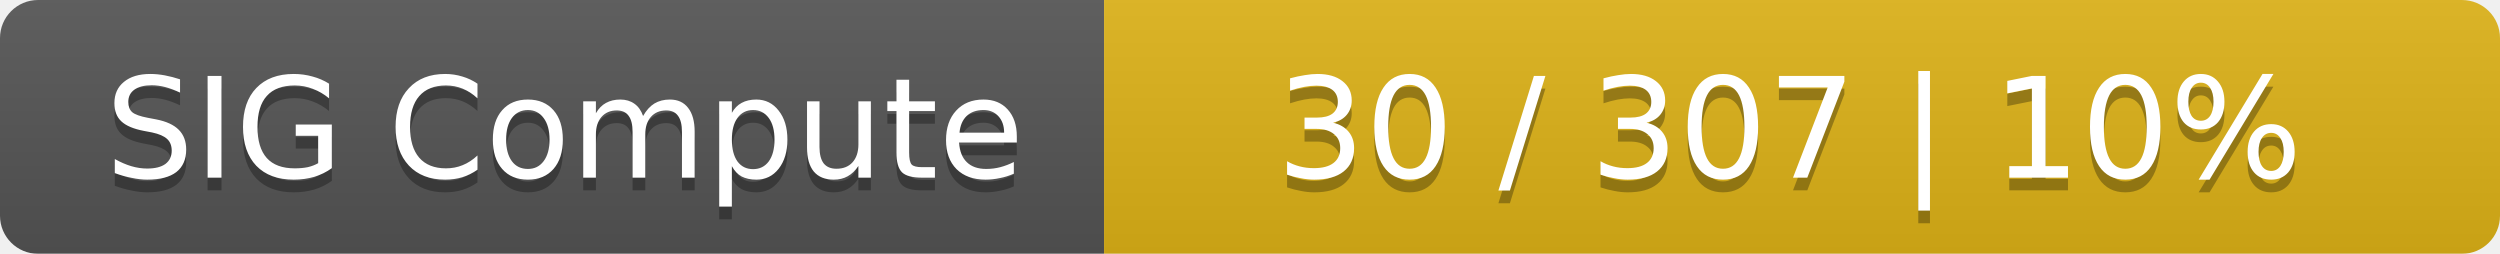
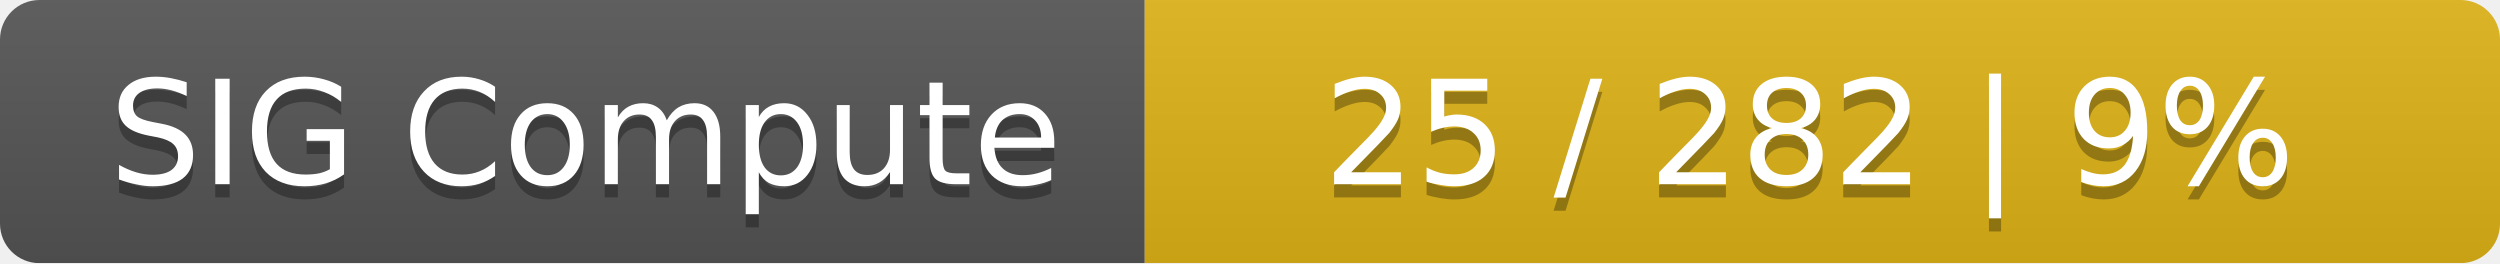
- <svg xmlns="http://www.w3.org/2000/svg" width="197" height="20">
+ <svg xmlns="http://www.w3.org/2000/svg" width="190" height="20">
  <linearGradient id="smooth" x2="0" y2="100%">
    <stop offset="0" stop-color="#bbb" stop-opacity=".1" />
    <stop offset="1" stop-opacity=".1" />
  </linearGradient>
  <mask id="round">
-     <rect width="197" height="20" rx="3" fill="#fff" />
+     <rect width="190" height="20" rx="3" fill="#fff" />
  </mask>
  <g mask="url(#round)">
    <rect width="87" height="20" fill="#555" />
-     <rect x="87" width="110" height="20" fill="#dfb317" />
-     <rect width="197" height="20" fill="url(#smooth)" />
+     <rect x="87" width="103" height="20" fill="#dfb317" />
+     <rect width="190" height="20" fill="url(#smooth)" />
  </g>
  <g fill="#fff" text-anchor="middle" font-family="DejaVu Sans,Verdana,Geneva,sans-serif" font-size="11">
    <text x="44.5" y="15" fill="#010101" fill-opacity=".3">SIG Compute</text>
    <text x="44.5" y="14">SIG Compute</text>
-     <text x="141" y="15" fill="#010101" fill-opacity=".3">30 / 307    |    10%</text>
-     <text x="141" y="14">30 / 307    |    10%</text>
+     <text x="137.5" y="15" fill="#010101" fill-opacity=".3">25 / 282    |    9%</text>
+     <text x="137.5" y="14">25 / 282    |    9%</text>
  </g>
</svg>
